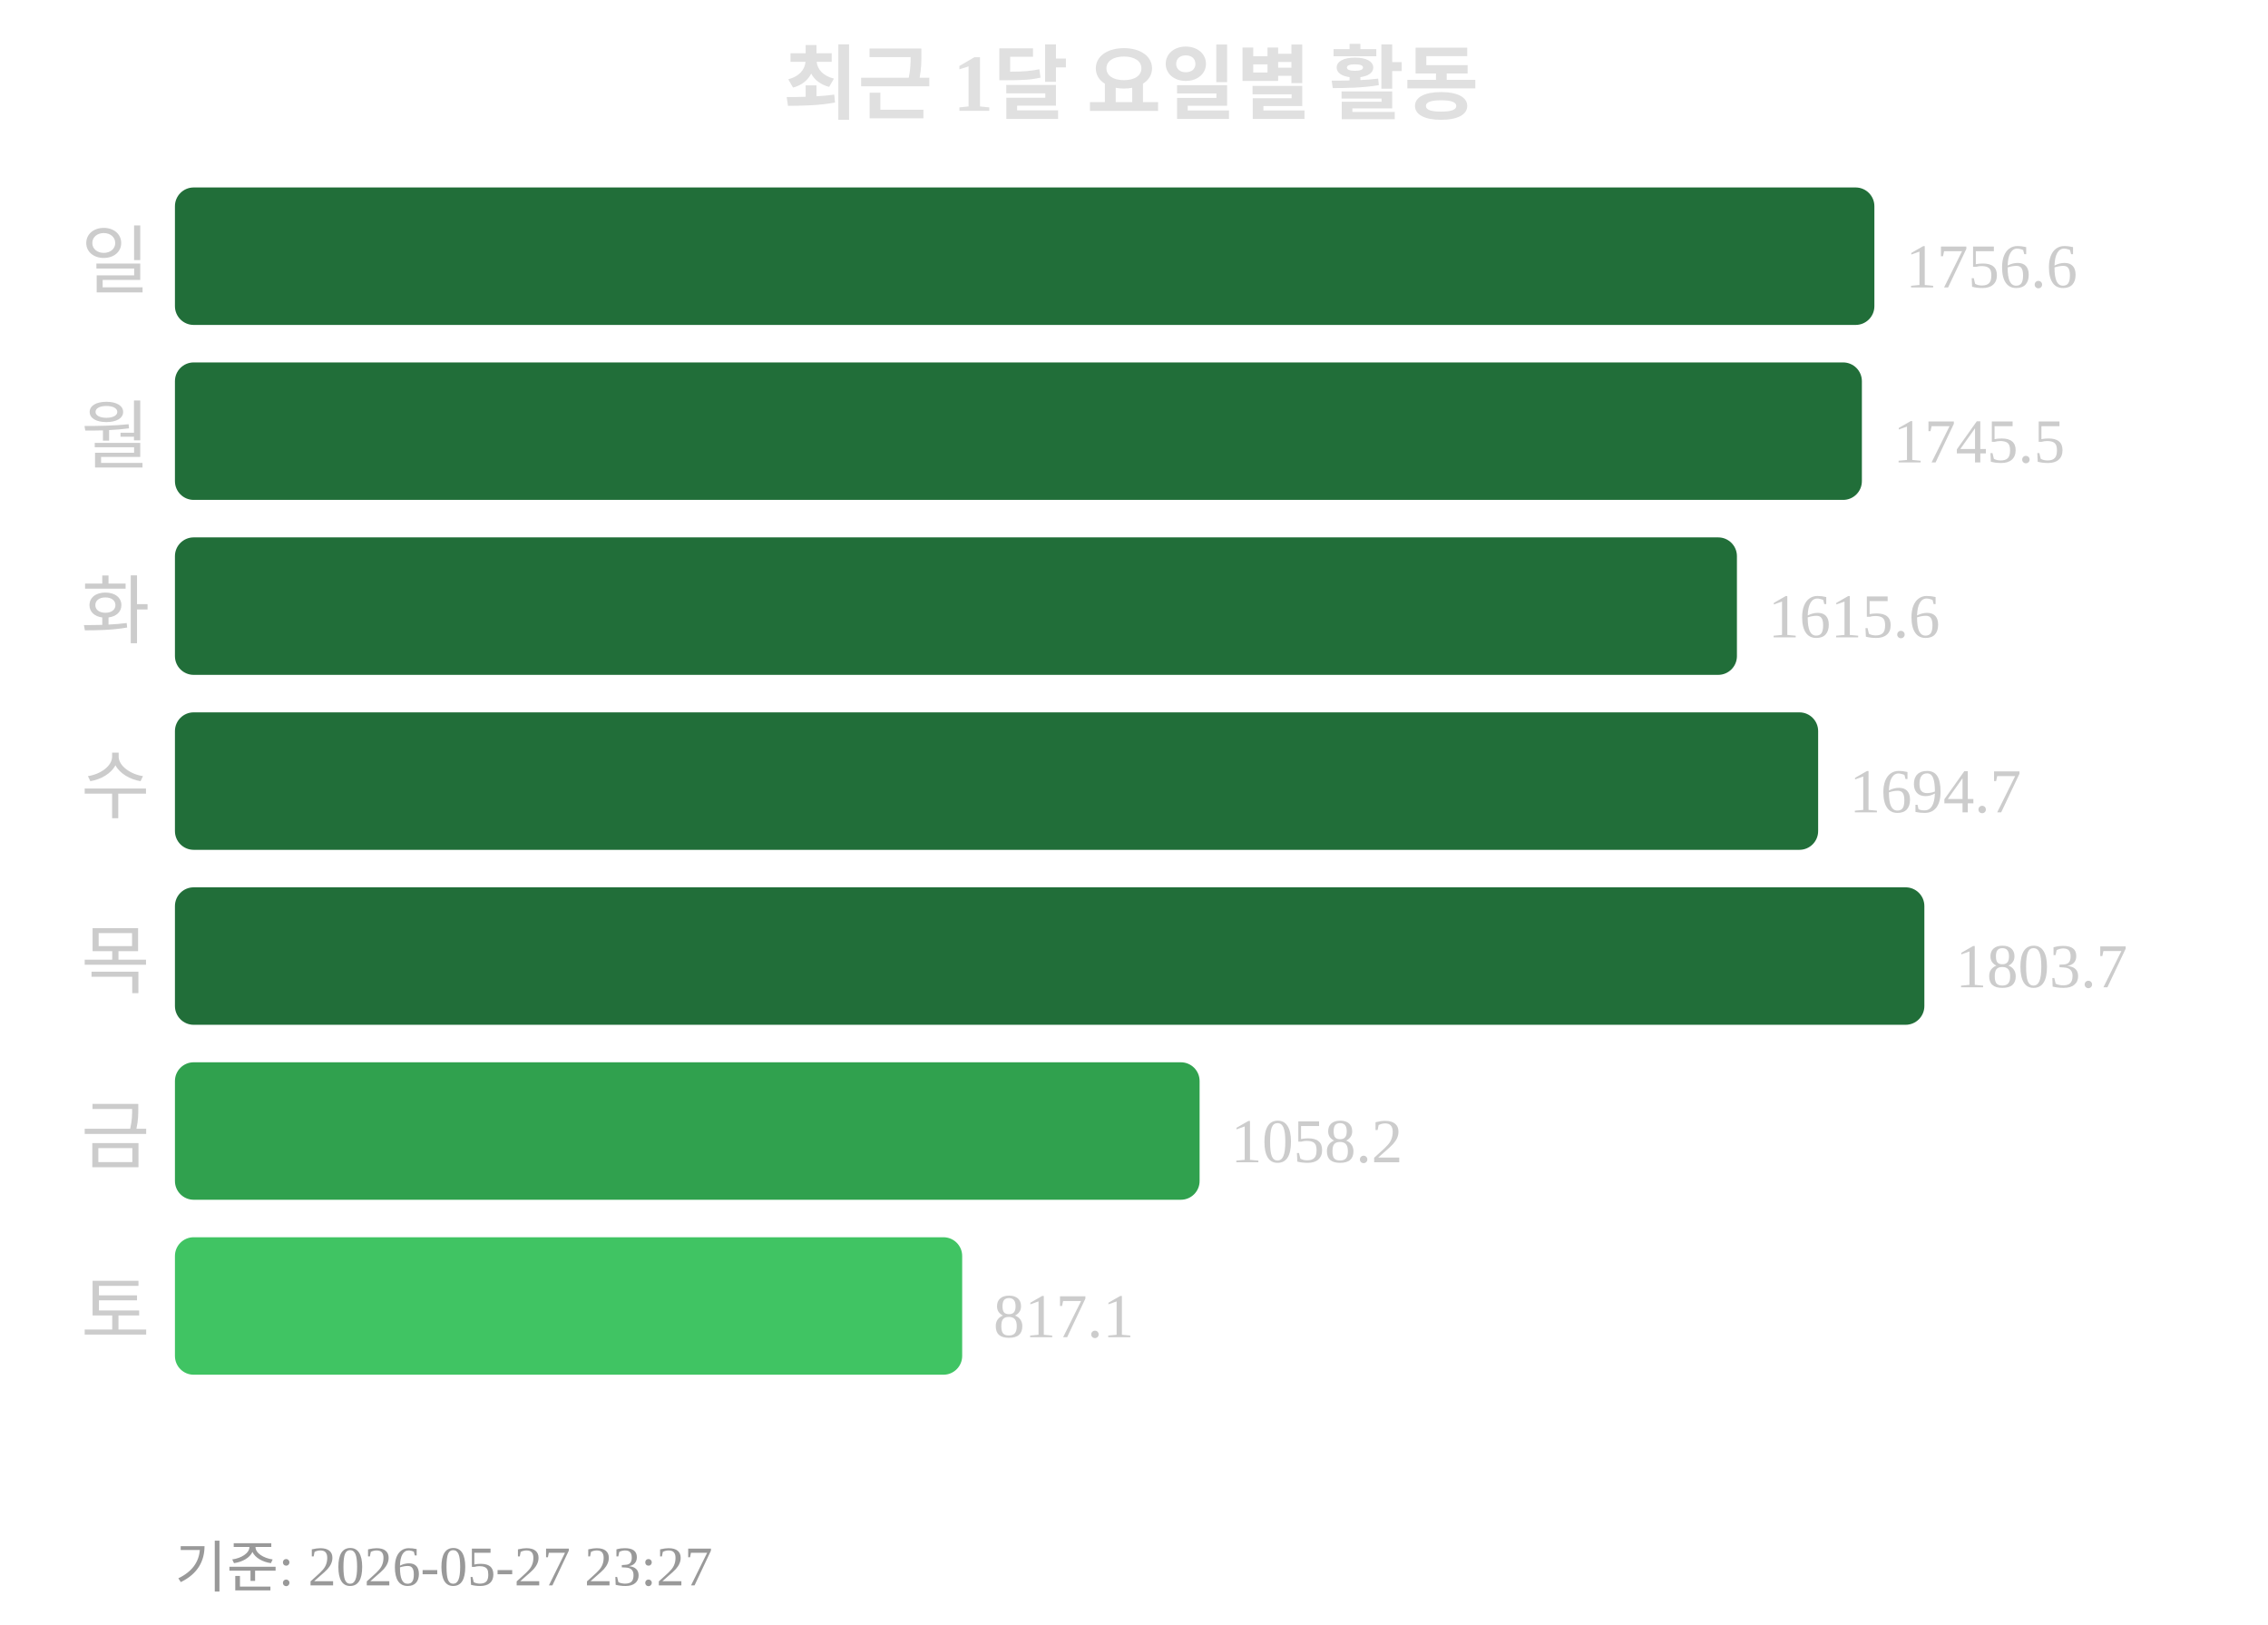
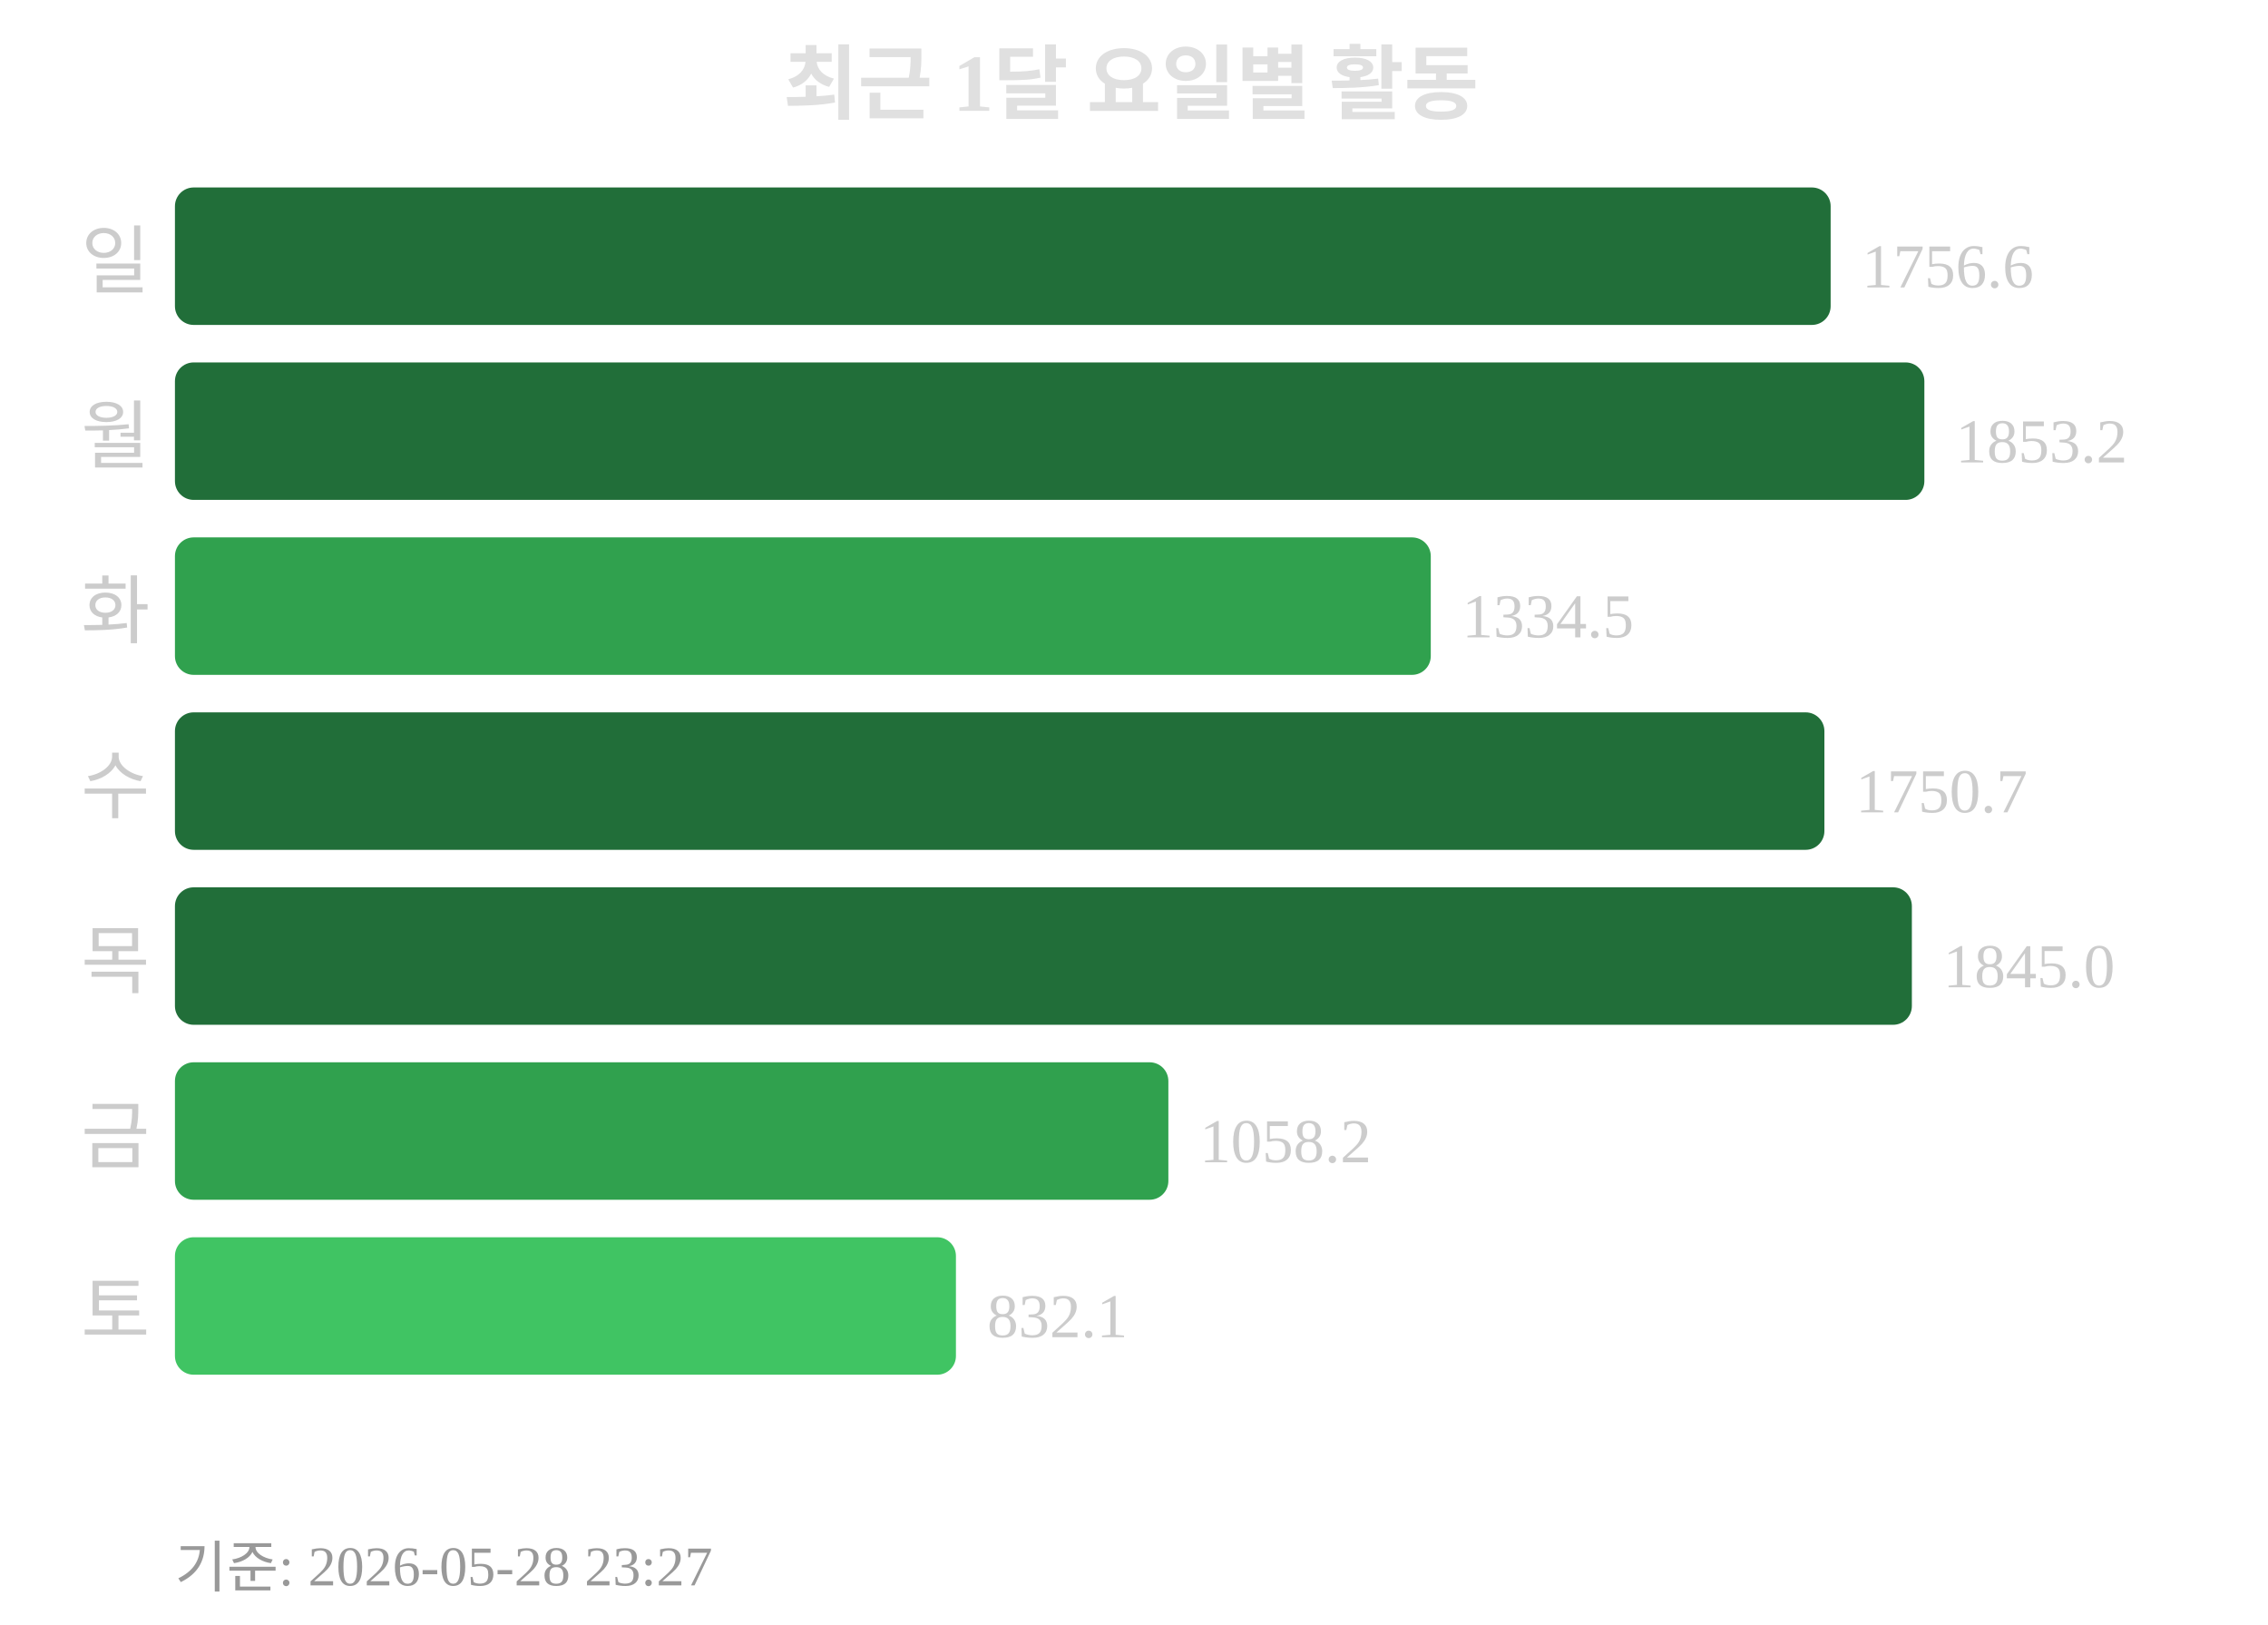
<svg xmlns="http://www.w3.org/2000/svg" width="363" height="260">
  <text x="181" y="18" text-anchor="middle" font-size="13" font-weight="bold" fill="#e0e0e0">최근 1달 요일별 활동</text>
  <text x="24" y="46" text-anchor="end" font-size="12" fill="#cccccc">일</text>
-   <rect x="28" y="30" width="272" height="22" rx="3" fill="#216e39" />
-   <text x="305" y="46" font-size="10" fill="#cccccc">1756.6</text>
+   <rect x="28" y="30" width="265" height="22" rx="3" fill="#216e39" />
+   <text x="298" y="46" font-size="10" fill="#cccccc">1756.6</text>
  <text x="24" y="74" text-anchor="end" font-size="12" fill="#cccccc">월</text>
-   <rect x="28" y="58" width="270" height="22" rx="3" fill="#216e39" />
-   <text x="303" y="74" font-size="10" fill="#cccccc">1745.5</text>
+   <rect x="28" y="58" width="280" height="22" rx="3" fill="#216e39" />
+   <text x="313" y="74" font-size="10" fill="#cccccc">1853.2</text>
  <text x="24" y="102" text-anchor="end" font-size="12" fill="#cccccc">화</text>
-   <rect x="28" y="86" width="250" height="22" rx="3" fill="#216e39" />
-   <text x="283" y="102" font-size="10" fill="#cccccc">1615.6</text>
+   <rect x="28" y="86" width="201" height="22" rx="3" fill="#30a14e" />
+   <text x="234" y="102" font-size="10" fill="#cccccc">1334.5</text>
  <text x="24" y="130" text-anchor="end" font-size="12" fill="#cccccc">수</text>
-   <rect x="28" y="114" width="263" height="22" rx="3" fill="#216e39" />
-   <text x="296" y="130" font-size="10" fill="#cccccc">1694.7</text>
+   <rect x="28" y="114" width="264" height="22" rx="3" fill="#216e39" />
+   <text x="297" y="130" font-size="10" fill="#cccccc">1750.7</text>
  <text x="24" y="158" text-anchor="end" font-size="12" fill="#cccccc">목</text>
-   <rect x="28" y="142" width="280" height="22" rx="3" fill="#216e39" />
-   <text x="313" y="158" font-size="10" fill="#cccccc">1803.7</text>
+   <rect x="28" y="142" width="278" height="22" rx="3" fill="#216e39" />
+   <text x="311" y="158" font-size="10" fill="#cccccc">1845.0</text>
  <text x="24" y="186" text-anchor="end" font-size="12" fill="#cccccc">금</text>
-   <rect x="28" y="170" width="164" height="22" rx="3" fill="#30a14e" />
-   <text x="197" y="186" font-size="10" fill="#cccccc">1058.2</text>
+   <rect x="28" y="170" width="159" height="22" rx="3" fill="#30a14e" />
+   <text x="192" y="186" font-size="10" fill="#cccccc">1058.2</text>
  <text x="24" y="214" text-anchor="end" font-size="12" fill="#cccccc">토</text>
-   <rect x="28" y="198" width="126" height="22" rx="3" fill="#40c463" />
-   <text x="159" y="214" font-size="10" fill="#cccccc">817.1</text>
-   <text x="28" y="254" font-size="9" fill="#999999">기준: 2026-05-27 23:27</text>
+   <rect x="28" y="198" width="125" height="22" rx="3" fill="#40c463" />
+   <text x="158" y="214" font-size="10" fill="#cccccc">832.1</text>
+   <text x="28" y="254" font-size="9" fill="#999999">기준: 2026-05-28 23:27</text>
</svg>
